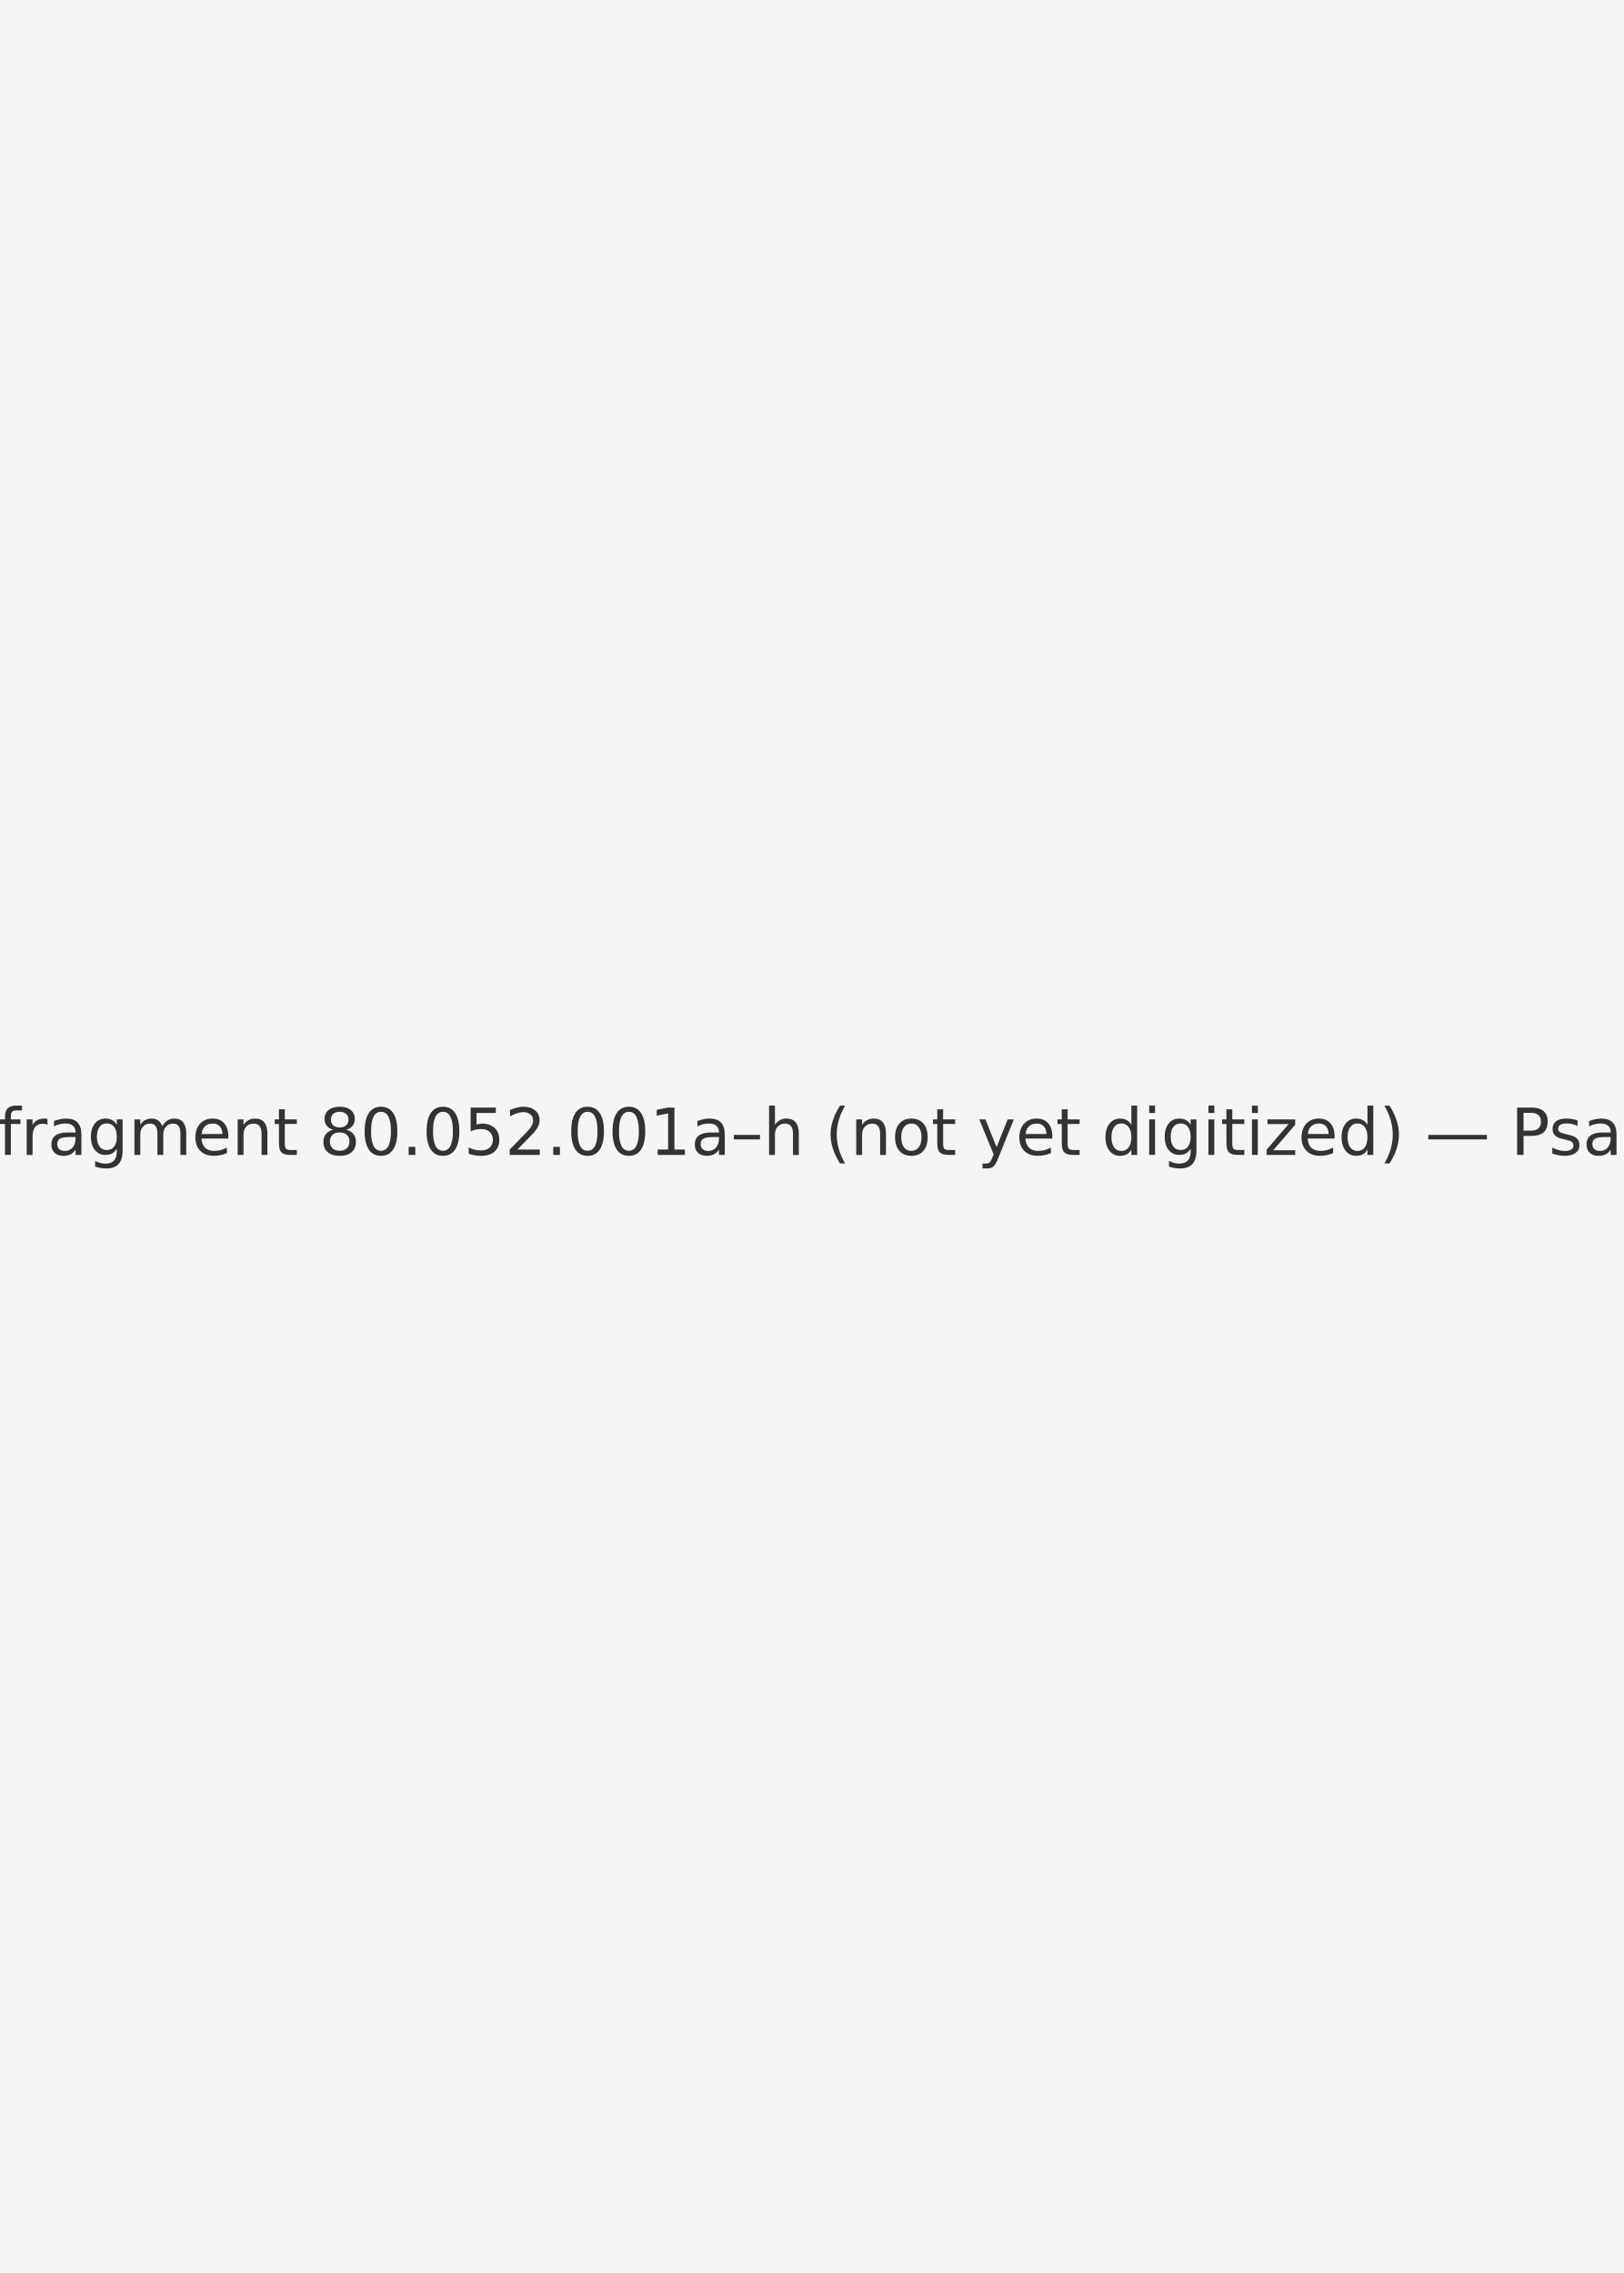
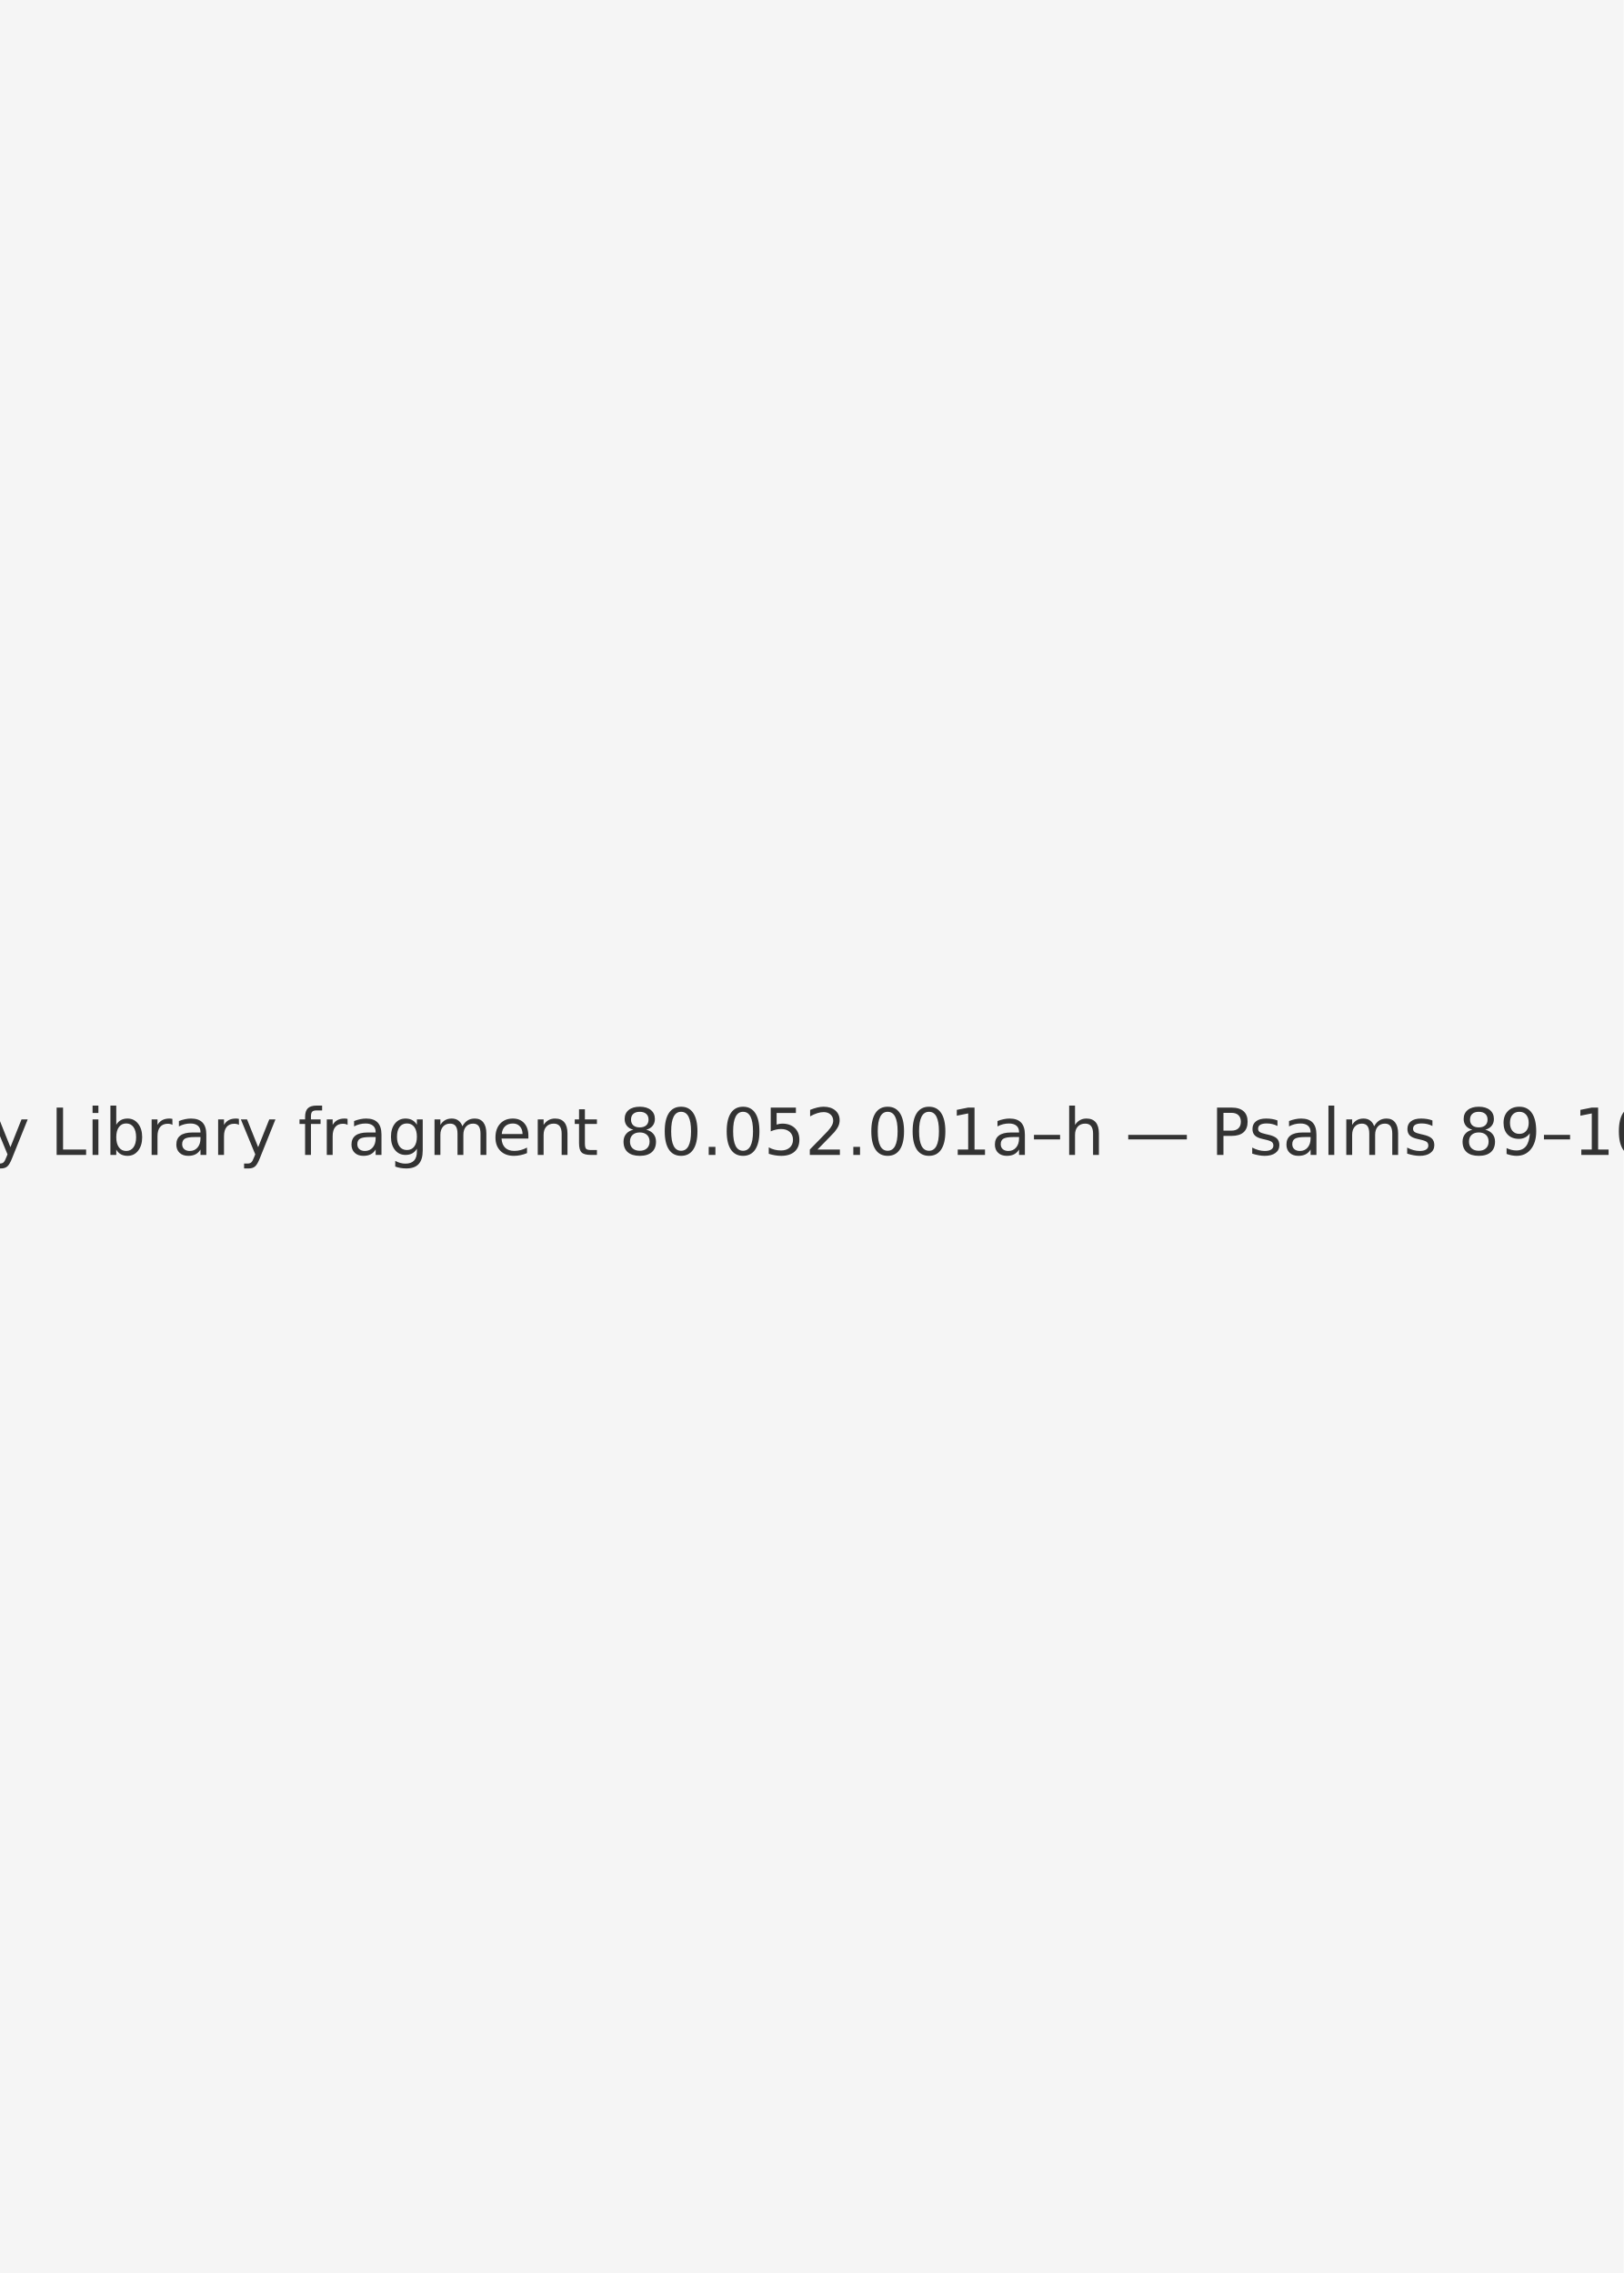
<svg xmlns="http://www.w3.org/2000/svg" width="1000" height="1400" viewBox="0 0 1000 1400">
  <rect width="100%" height="100%" fill="#f5f5f5" />
-   <text x="50%" y="50%" font-family="DejaVu Sans, Arial, sans-serif" font-size="40" fill="#333" text-anchor="middle" dominant-baseline="middle">Cornell University Library fragment 80.052.001a–h (not yet digitized) — Psalms 89–104 — 001f, verso</text>
+   <text x="50%" y="50%" font-family="DejaVu Sans, Arial, sans-serif" font-size="40" fill="#333" text-anchor="middle" dominant-baseline="middle">Cornell University Library fragment 80.052.001a–h — Psalms 89–104 — 001f, verso</text>
</svg>
